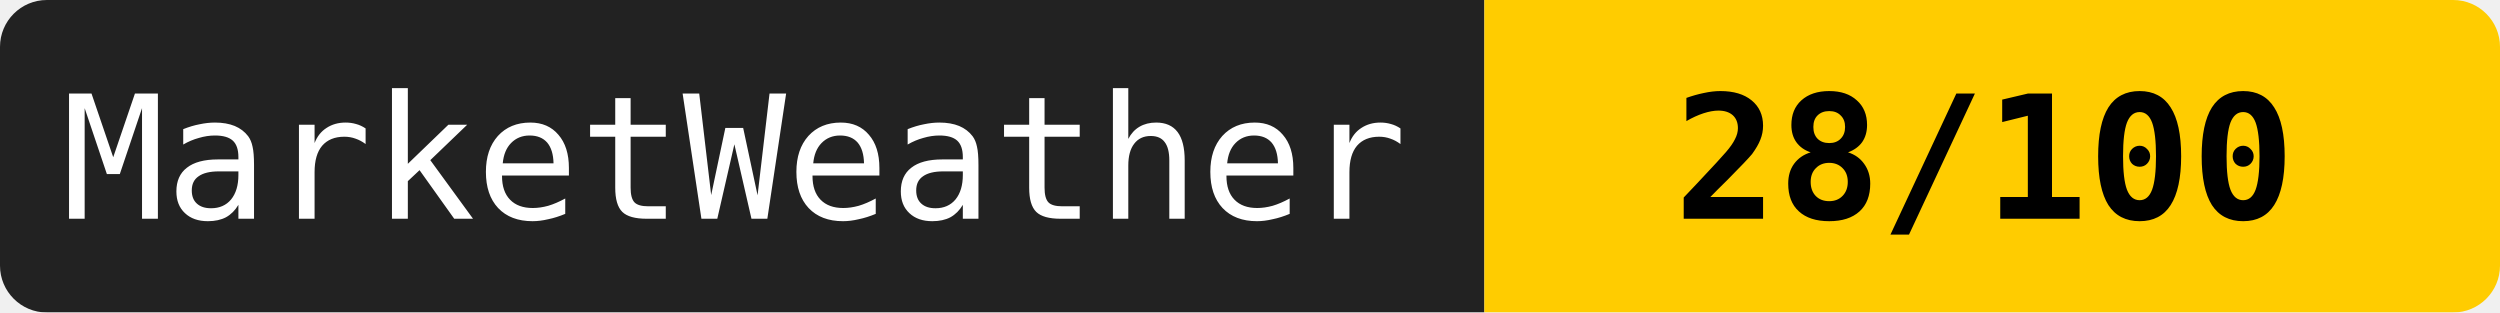
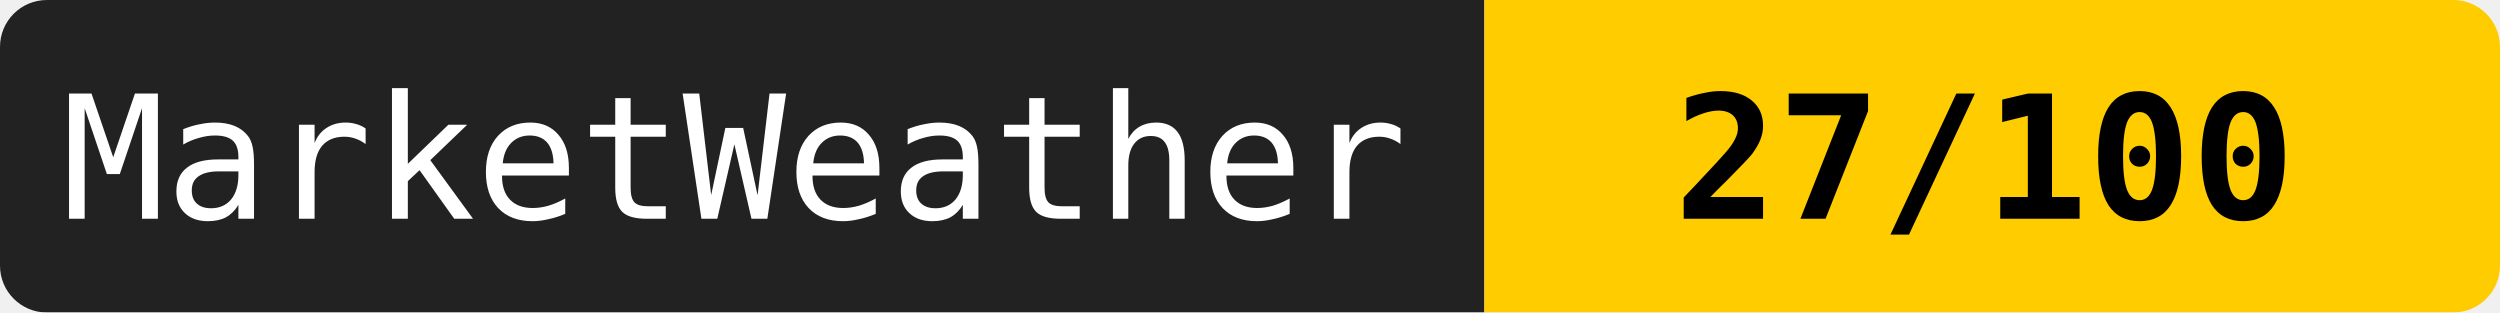
<svg xmlns="http://www.w3.org/2000/svg" width="160" height="20">
  <mask id="a">
    <rect width="160" height="20" rx="3" fill="#fff" />
  </mask>
  <g mask="url(#a)">
    <path fill="#222" d="M0 0h95v20H0z" />
    <path fill="#ffcc00" d="M95 0h65v20H95z" />
  </g>
  <g fill="#fff" text-anchor="middle" font-family="monospace" font-size="11">
    <text x="47" y="14">MarketWeather</text>
-     <text x="127" y="14" fill="#000" font-weight="bold">28/100</text>
+     <text x="127" y="14" fill="#000" font-weight="bold">27/100</text>
  </g>
</svg>
